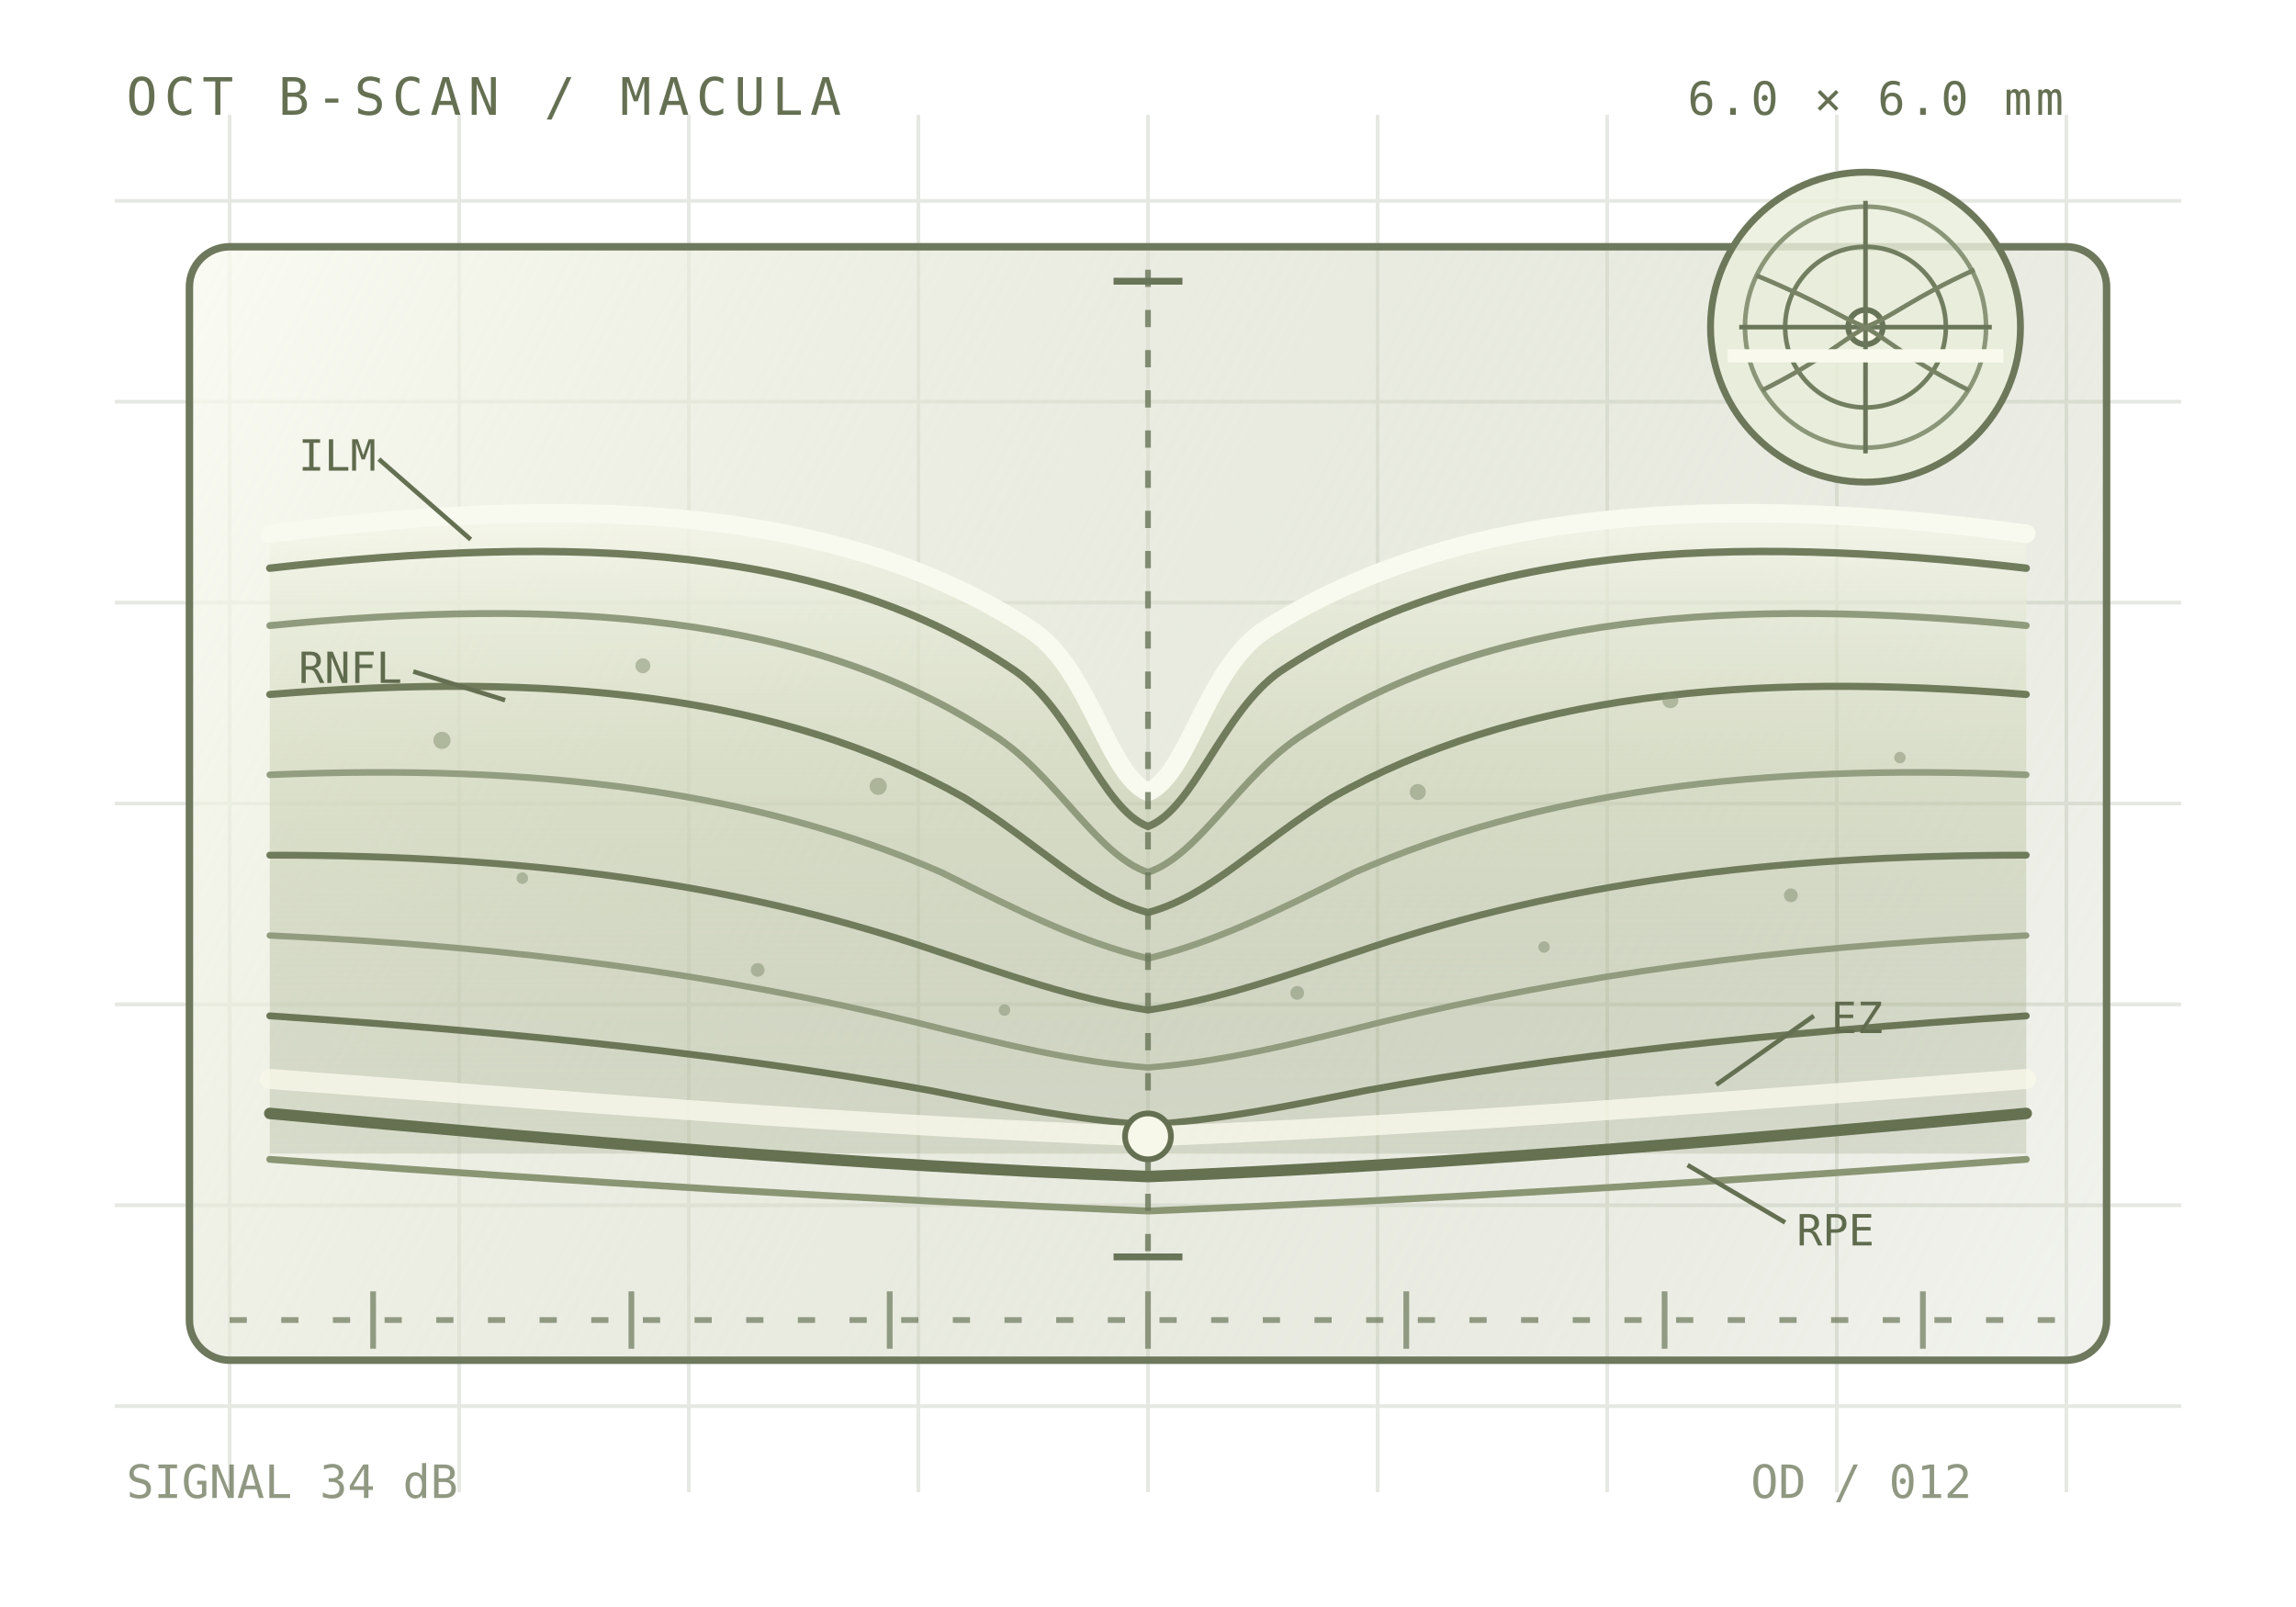
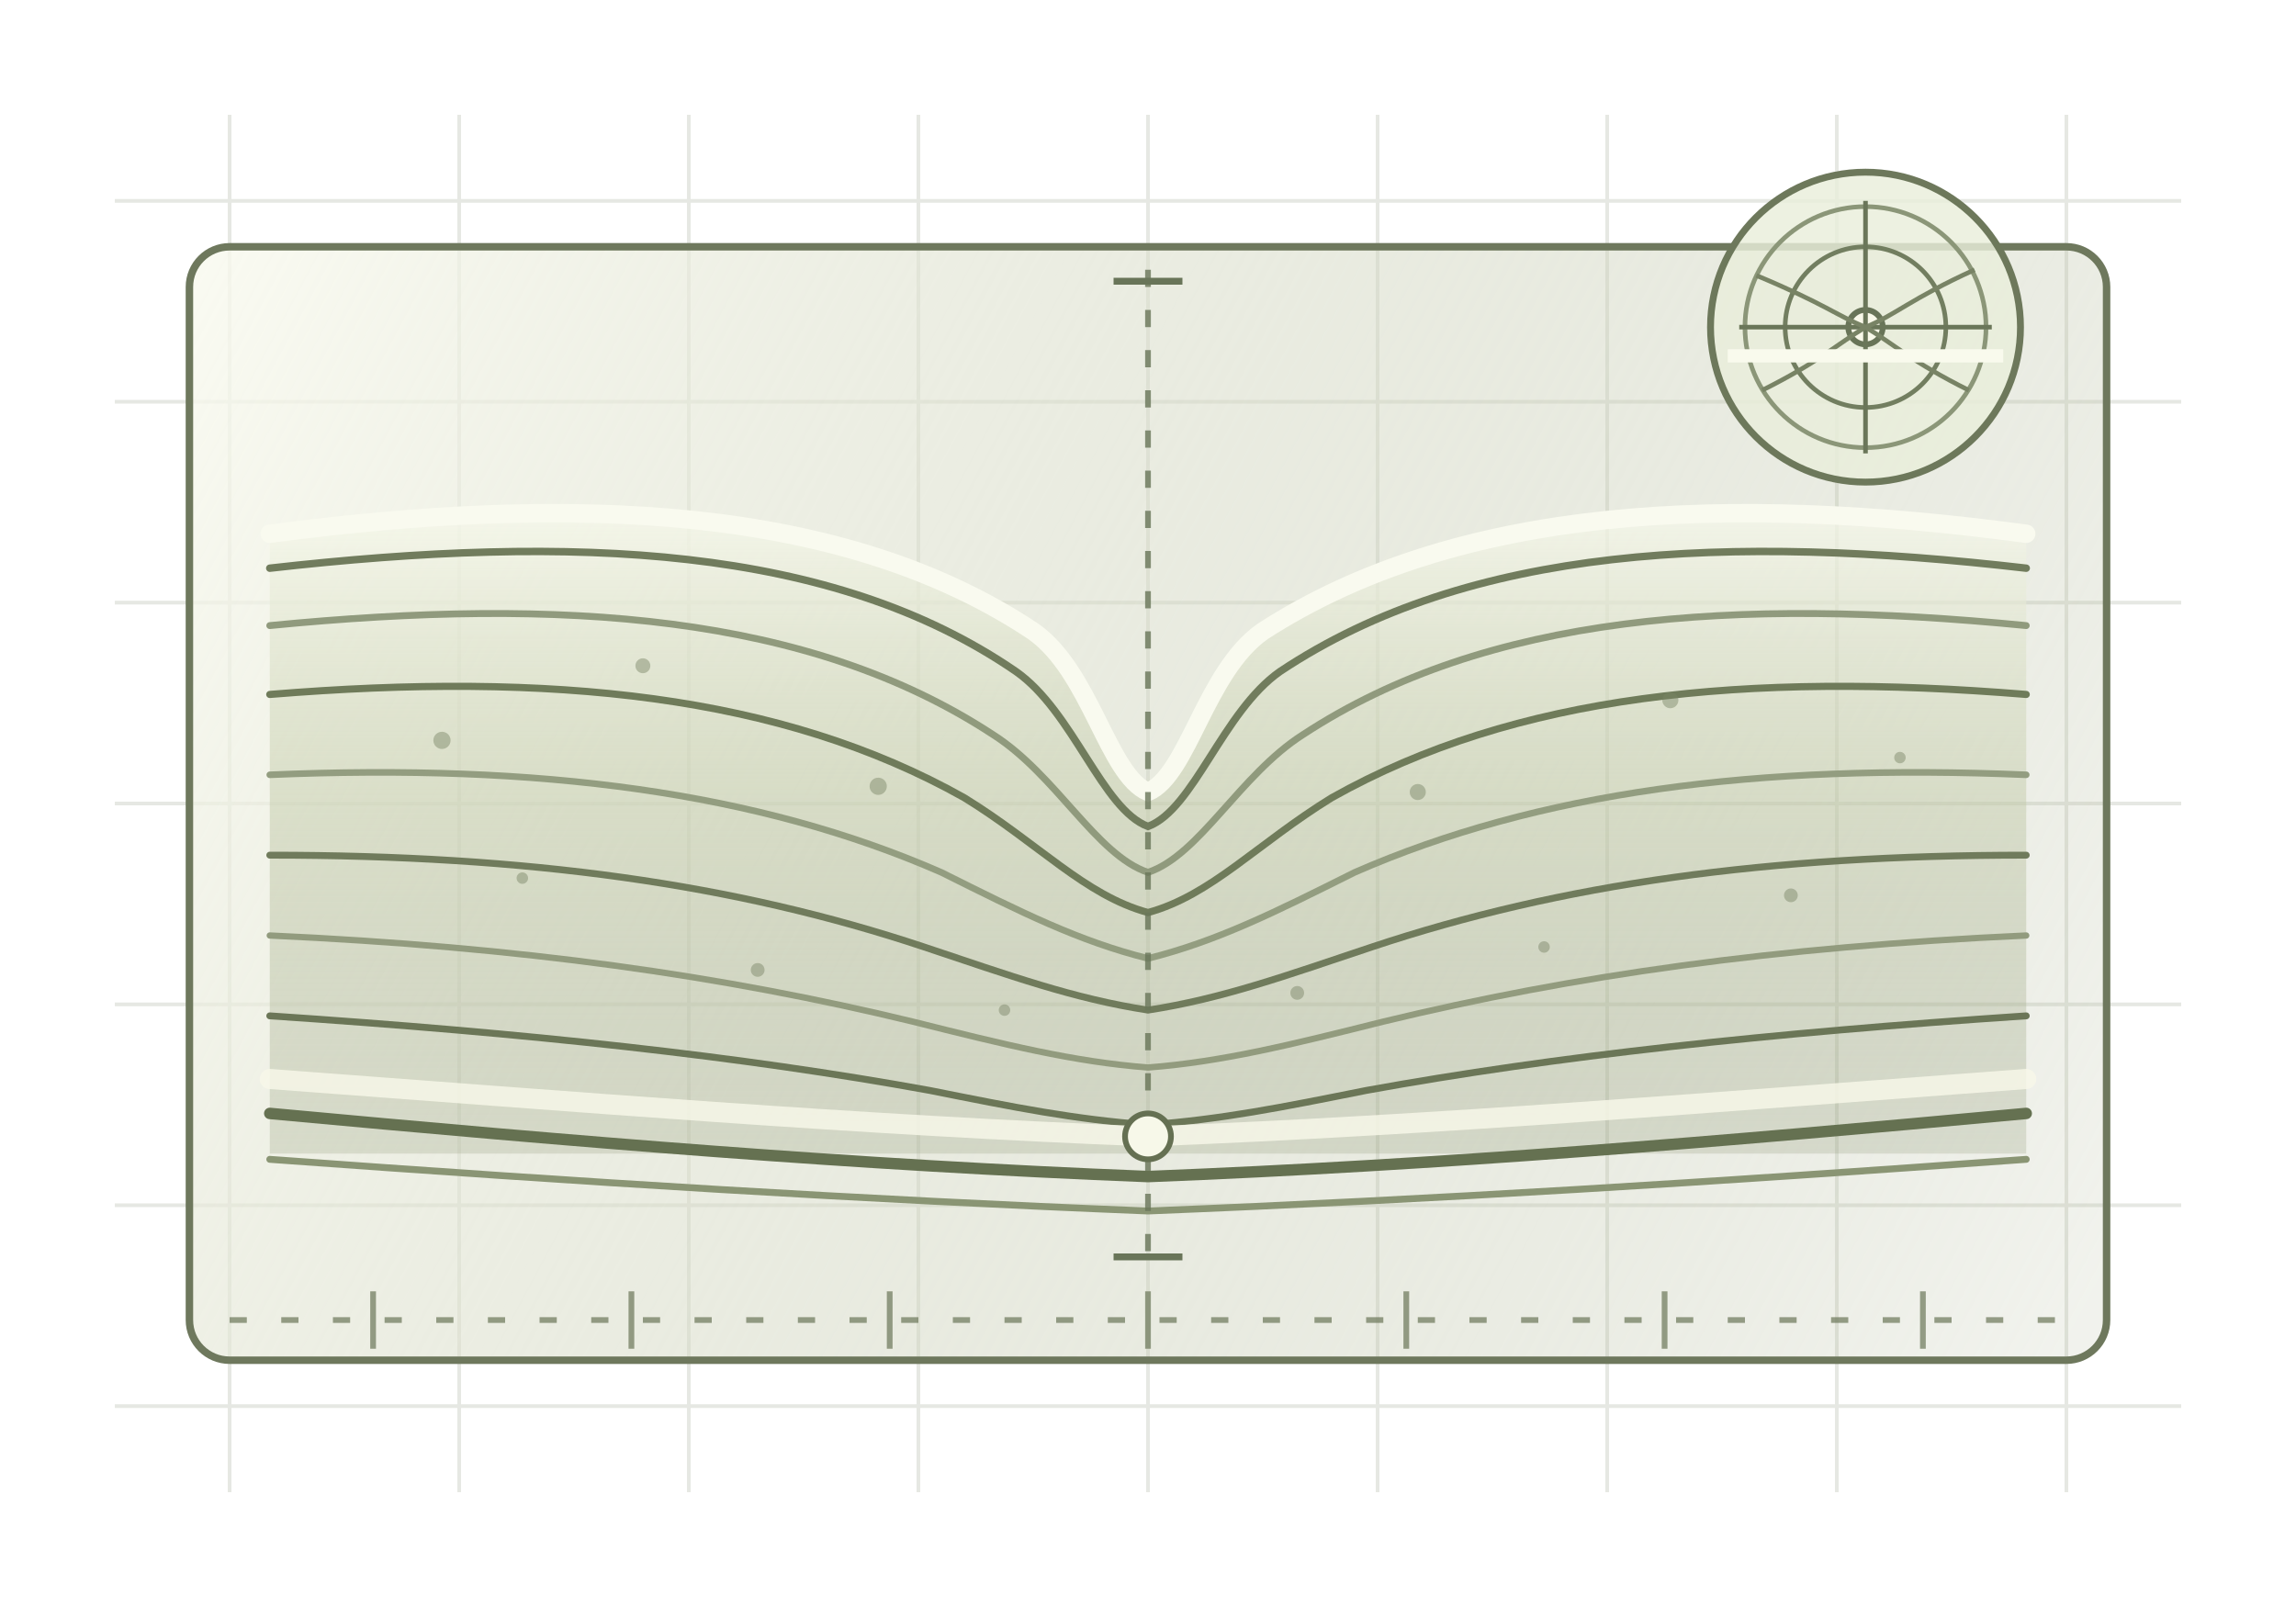
<svg xmlns="http://www.w3.org/2000/svg" viewBox="0 0 400 280" fill="none">
  <defs>
    <linearGradient id="scanPanel" x1="34" y1="48" x2="365" y2="225" gradientUnits="userSpaceOnUse">
      <stop stop-color="#F8F9EE" stop-opacity=".8" />
      <stop offset="1" stop-color="#A9B18F" stop-opacity=".16" />
    </linearGradient>
    <linearGradient id="retinaBand" x1="200" y1="91" x2="200" y2="205" gradientUnits="userSpaceOnUse">
      <stop stop-color="#F5F7E9" stop-opacity=".7" />
      <stop offset=".4" stop-color="#C3CBA9" stop-opacity=".48" />
      <stop offset="1" stop-color="#87916D" stop-opacity=".22" />
    </linearGradient>
  </defs>
  <g stroke="#6C7759" stroke-width=".65" opacity=".17">
    <path d="M20 35h360M20 70h360M20 105h360M20 140h360M20 175h360M20 210h360M20 245h360" />
    <path d="M40 20v240M80 20v240M120 20v240M160 20v240M200 20v240M240 20v240M280 20v240M320 20v240M360 20v240" />
-   </g>
-   <g font-family="ui-monospace, SFMono-Regular, Menlo, monospace" fill="#657052">
-     <text x="22" y="20" font-size="9" letter-spacing="1.2">OCT B-SCAN / MACULA</text>
-     <text x="294" y="20" font-size="8" letter-spacing=".7">6.0 × 6.0 mm</text>
-     <text x="22" y="261" font-size="8" opacity=".72">SIGNAL 34 dB</text>
-     <text x="305" y="261" font-size="8" opacity=".72">OD / 012</text>
  </g>
  <rect x="33" y="43" width="334" height="194" rx="7" fill="url(#scanPanel)" stroke="#6E785D" stroke-width="1.3" />
  <path d="M47 93c53-7 100-5 133 17 10 7 13 25 20 28 7-3 10-21 20-28 34-22 81-24 133-17v108H47Z" fill="url(#retinaBand)" />
  <g fill="none" stroke-linecap="round">
    <path d="M47 93c53-7 100-5 133 17 10 7 13 25 20 28 7-3 10-21 20-28 34-22 81-24 133-17" stroke="#F9FAEF" stroke-width="3.2" />
    <path d="M47 99c53-6 98-4 130 18 10 7 15 24 23 27 8-3 13-20 23-27 33-22 78-24 130-18" stroke="#717C5D" stroke-width="1.3" />
    <path d="M47 109c51-5 94-2 126 19 11 7 18 21 27 24 9-3 16-17 27-24 32-21 75-24 126-19" stroke="#909A7D" stroke-width="1.2" />
    <path d="M47 121c49-4 89 0 121 18 13 8 21 17 32 20 11-3 19-12 32-20 32-18 72-22 121-18" stroke="#6F7B5A" stroke-width="1.25" />
    <path d="M47 135c47-2 85 3 117 17 14 7 24 12 36 15 12-3 22-8 36-15 32-14 70-19 117-17" stroke="#939D80" stroke-width="1.15" />
    <path d="M47 149c45 0 81 5 114 16 15 5 26 9 39 11 13-2 24-6 39-11 33-11 69-16 114-16" stroke="#707B5C" stroke-width="1.2" />
    <path d="M47 163c44 2 79 7 112 15 16 4 28 7 41 8 13-1 25-4 41-8 33-8 68-13 112-15" stroke="#929B7E" stroke-width="1.1" />
    <path d="M47 177c45 3 82 7 115 13 15 3 25 5 38 6 13-1 23-3 38-6 33-6 70-10 115-13" stroke="#6B7657" stroke-width="1.2" />
    <path d="M47 188c54 4 102 8 153 10 51-2 99-6 153-10" stroke="#F8F8E9" stroke-width="3.5" opacity=".82" />
    <path d="M47 194c54 5 102 9 153 11 51-2 99-6 153-11" stroke="#657151" stroke-width="2" />
    <path d="M47 202c55 4 103 7 153 9 50-2 98-5 153-9" stroke="#8A9574" stroke-width="1.2" />
  </g>
  <g fill="#778263" opacity=".45">
    <circle cx="77" cy="129" r="1.5" />
    <circle cx="91" cy="153" r="1" />
    <circle cx="112" cy="116" r="1.3" />
    <circle cx="132" cy="169" r="1.2" />
    <circle cx="153" cy="137" r="1.5" />
    <circle cx="175" cy="176" r="1" />
    <circle cx="226" cy="173" r="1.2" />
    <circle cx="247" cy="138" r="1.4" />
    <circle cx="269" cy="165" r="1" />
    <circle cx="291" cy="122" r="1.4" />
    <circle cx="312" cy="156" r="1.2" />
    <circle cx="331" cy="132" r="1" />
  </g>
  <path d="M200 47v174" stroke="#697559" stroke-width="1" stroke-dasharray="3 4" opacity=".8" />
  <path d="M194 49h12M194 219h12" stroke="#697559" stroke-width="1.2" />
  <circle cx="200" cy="198" r="4" fill="#F7F8E9" stroke="#657052" />
-   <g font-family="ui-monospace, SFMono-Regular, Menlo, monospace" font-size="7.5" fill="#606B4E">
-     <text x="52" y="82">ILM</text>
-     <path d="M66 80 82 94" stroke="#657052" stroke-width=".8" />
-     <text x="52" y="119">RNFL</text>
-     <path d="M72 117 88 122" stroke="#657052" stroke-width=".8" />
-     <text x="319" y="180">EZ</text>
-     <path d="M316 177 299 189" stroke="#657052" stroke-width=".8" />
-     <text x="313" y="217">RPE</text>
-     <path d="M311 213 294 203" stroke="#657052" stroke-width=".8" />
-   </g>
  <g transform="translate(325 57)">
    <circle r="27" fill="#E9EDDA" fill-opacity=".82" stroke="#6D785B" stroke-width="1.2" />
    <circle r="21" stroke="#8B9678" stroke-width=".8" />
    <circle r="14" stroke="#727E60" stroke-width=".8" />
    <circle r="3" fill="#F8F8E9" stroke="#687458" />
    <path d="M-22 0h44M0-22v44" stroke="#6A7659" stroke-width=".8" />
    <path d="M-19-9C-7-4-5-2 0 0M19-10C8-5 5-2 0 0M-18 11C-8 6-5 3 0 0M18 11C8 6 5 3 0 0" stroke="#788365" stroke-width=".8" />
    <path d="M-24 5h48" stroke="#F9FAED" stroke-width="2.3" />
  </g>
  <g stroke="#6B7658" opacity=".7">
    <path d="M40 230h320" stroke-dasharray="3 6" />
    <path d="M65 225v10M110 225v10M155 225v10M200 225v10M245 225v10M290 225v10M335 225v10" />
  </g>
</svg>
